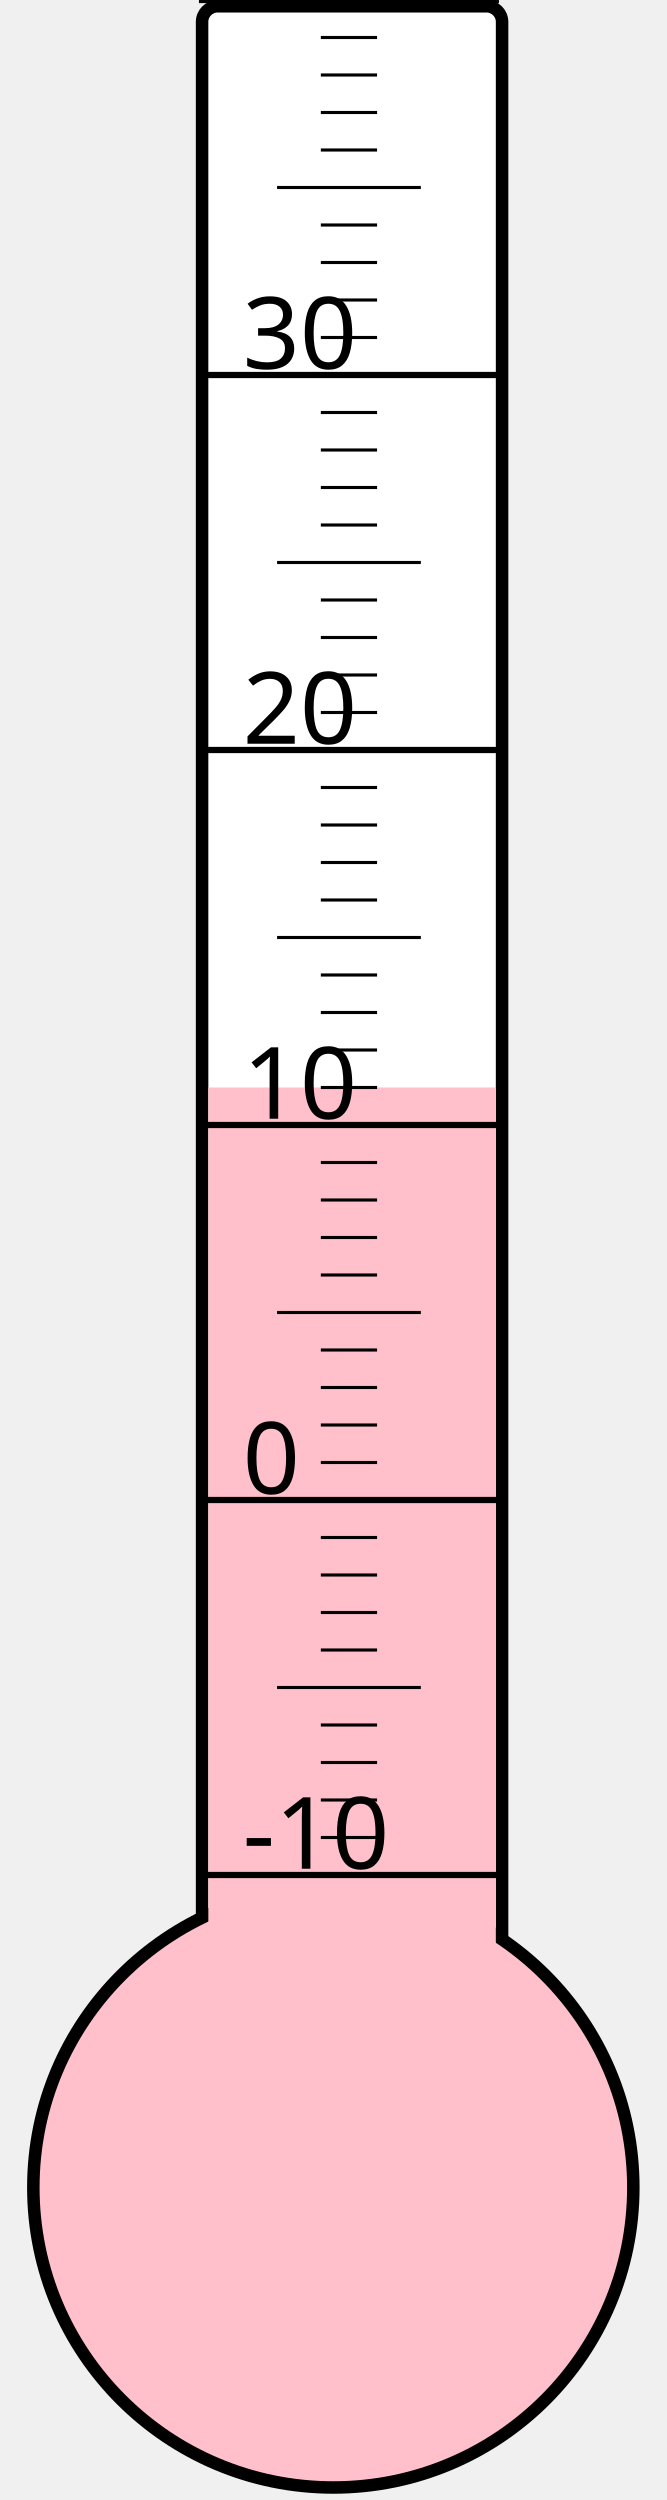
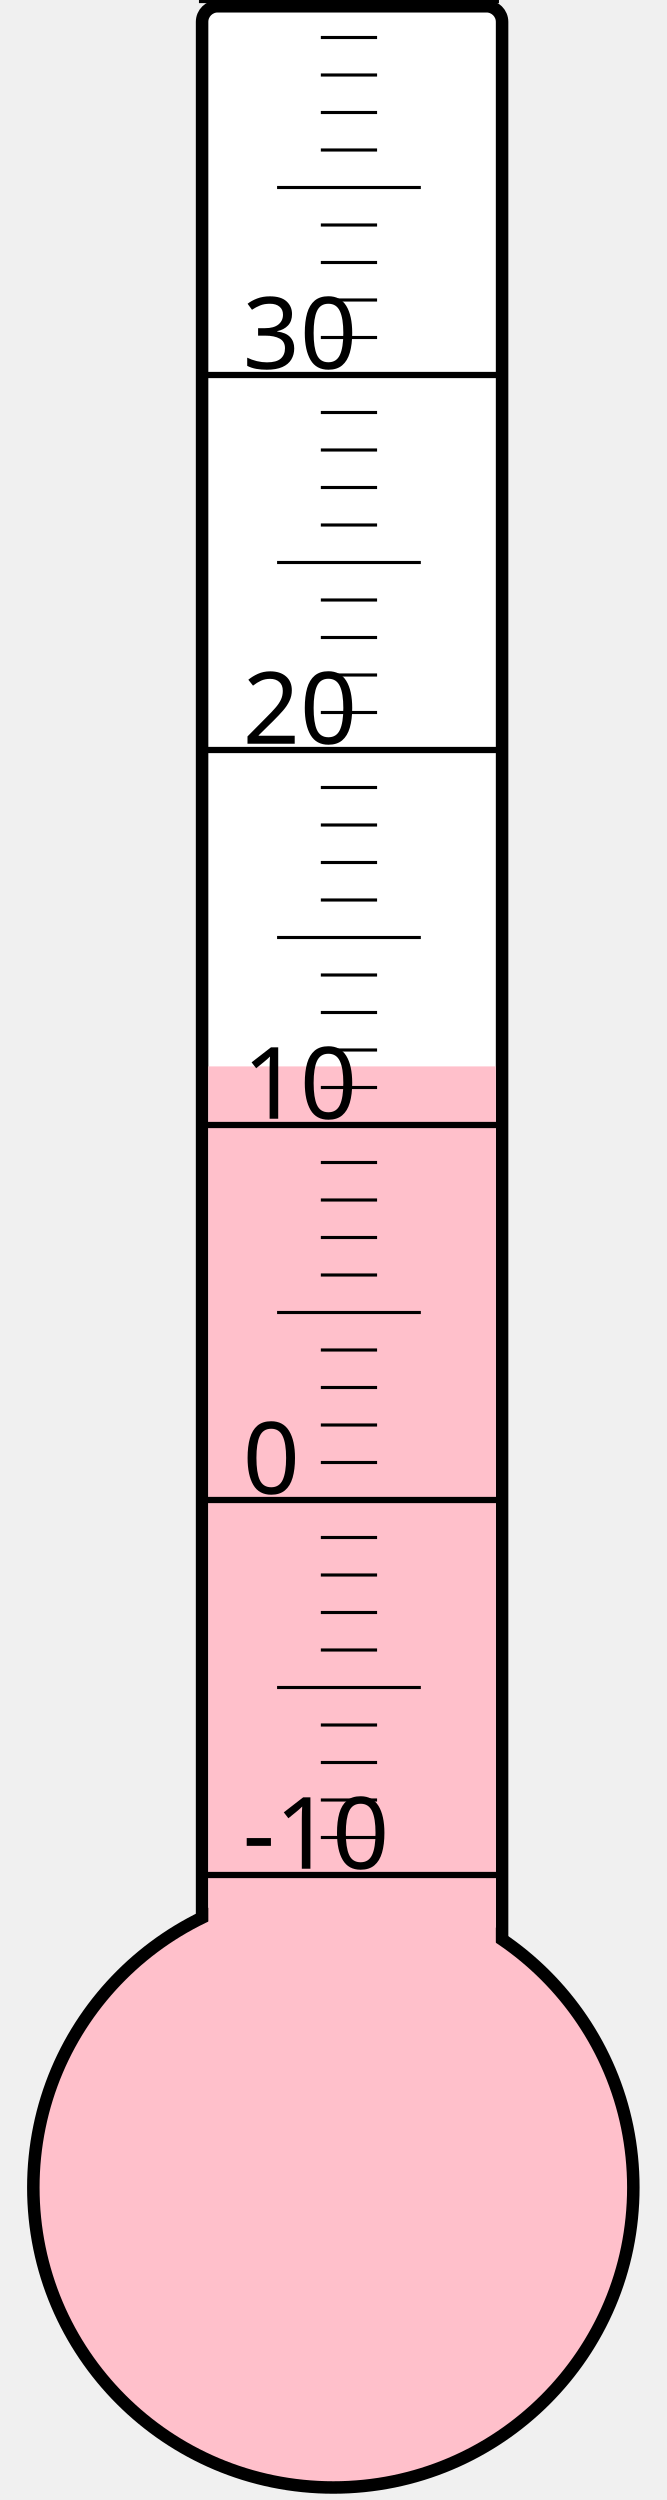
<svg xmlns="http://www.w3.org/2000/svg" width="40px" height="150px" viewBox="0 0 200 800">
  <rect width="200" height="800" x="0" y="0" style="fill: #ffffeb; fill-opacity: 0;" />
  <rect width="96" height="680" x="58" y="2" rx="5" ry="5" style="fill: white; fill-opacity: 1; stroke: black; stroke-width: 4;" />
  <circle cx="100" cy="700" r="96" style="fill: pink; stroke: black; stroke-width: 4;" />
-   <rect width="92" height="352.0" x="60" y="348.0" style="fill: pink; fill-opacity: 1; stroke-width: 0;" />
+   <rect width="92" height="358.75" x="60" y="341.25" style="fill: pink; fill-opacity: 1; stroke-width: 0;" />
  <text x="71" y="598" style="font-family: sans-serif; font-size: 24pt;">-10</text>
  <text x="71" y="478" style="font-family: sans-serif; font-size: 24pt;">0</text>
  <text x="71" y="358" style="font-family: sans-serif; font-size: 24pt;">10</text>
  <text x="71" y="238" style="font-family: sans-serif; font-size: 24pt;">20</text>
  <text x="71" y="118" style="font-family: sans-serif; font-size: 24pt;">30</text>
  <g style="stroke: black;">
    <line x1="57" y1="600" x2="153" y2="600" style="stroke-width: 2;" />
    <line x1="96" y1="588" x2="114" y2="588" style="stroke-width: 1;" />
    <line x1="96" y1="576" x2="114" y2="576" style="stroke-width: 1;" />
    <line x1="96" y1="564" x2="114" y2="564" style="stroke-width: 1;" />
    <line x1="96" y1="552" x2="114" y2="552" style="stroke-width: 1;" />
    <line x1="82" y1="540" x2="128" y2="540" style="stroke-width: 1;" />
    <line x1="96" y1="528" x2="114" y2="528" style="stroke-width: 1;" />
    <line x1="96" y1="516" x2="114" y2="516" style="stroke-width: 1;" />
    <line x1="96" y1="504" x2="114" y2="504" style="stroke-width: 1;" />
    <line x1="96" y1="492" x2="114" y2="492" style="stroke-width: 1;" />
    <line x1="57" y1="480" x2="153" y2="480" style="stroke-width: 2;" />
    <line x1="96" y1="468" x2="114" y2="468" style="stroke-width: 1;" />
    <line x1="96" y1="456" x2="114" y2="456" style="stroke-width: 1;" />
    <line x1="96" y1="444" x2="114" y2="444" style="stroke-width: 1;" />
    <line x1="96" y1="432" x2="114" y2="432" style="stroke-width: 1;" />
    <line x1="82" y1="420" x2="128" y2="420" style="stroke-width: 1;" />
    <line x1="96" y1="408" x2="114" y2="408" style="stroke-width: 1;" />
    <line x1="96" y1="396" x2="114" y2="396" style="stroke-width: 1;" />
    <line x1="96" y1="384" x2="114" y2="384" style="stroke-width: 1;" />
    <line x1="96" y1="372" x2="114" y2="372" style="stroke-width: 1;" />
    <line x1="57" y1="360" x2="153" y2="360" style="stroke-width: 2;" />
    <line x1="96" y1="348" x2="114" y2="348" style="stroke-width: 1;" />
    <line x1="96" y1="336" x2="114" y2="336" style="stroke-width: 1;" />
    <line x1="96" y1="324" x2="114" y2="324" style="stroke-width: 1;" />
    <line x1="96" y1="312" x2="114" y2="312" style="stroke-width: 1;" />
    <line x1="82" y1="300" x2="128" y2="300" style="stroke-width: 1;" />
    <line x1="96" y1="288" x2="114" y2="288" style="stroke-width: 1;" />
    <line x1="96" y1="276" x2="114" y2="276" style="stroke-width: 1;" />
    <line x1="96" y1="264" x2="114" y2="264" style="stroke-width: 1;" />
    <line x1="96" y1="252" x2="114" y2="252" style="stroke-width: 1;" />
    <line x1="57" y1="240" x2="153" y2="240" style="stroke-width: 2;" />
    <line x1="96" y1="228" x2="114" y2="228" style="stroke-width: 1;" />
    <line x1="96" y1="216" x2="114" y2="216" style="stroke-width: 1;" />
    <line x1="96" y1="204" x2="114" y2="204" style="stroke-width: 1;" />
    <line x1="96" y1="192" x2="114" y2="192" style="stroke-width: 1;" />
    <line x1="82" y1="180" x2="128" y2="180" style="stroke-width: 1;" />
    <line x1="96" y1="168" x2="114" y2="168" style="stroke-width: 1;" />
    <line x1="96" y1="156" x2="114" y2="156" style="stroke-width: 1;" />
    <line x1="96" y1="144" x2="114" y2="144" style="stroke-width: 1;" />
    <line x1="96" y1="132" x2="114" y2="132" style="stroke-width: 1;" />
    <line x1="57" y1="120" x2="153" y2="120" style="stroke-width: 2;" />
    <line x1="96" y1="108" x2="114" y2="108" style="stroke-width: 1;" />
    <line x1="96" y1="96" x2="114" y2="96" style="stroke-width: 1;" />
    <line x1="96" y1="84" x2="114" y2="84" style="stroke-width: 1;" />
    <line x1="96" y1="72" x2="114" y2="72" style="stroke-width: 1;" />
    <line x1="82" y1="60" x2="128" y2="60" style="stroke-width: 1;" />
    <line x1="96" y1="48" x2="114" y2="48" style="stroke-width: 1;" />
    <line x1="96" y1="36" x2="114" y2="36" style="stroke-width: 1;" />
    <line x1="96" y1="24" x2="114" y2="24" style="stroke-width: 1;" />
    <line x1="96" y1="12" x2="114" y2="12" style="stroke-width: 1;" />
    <line x1="57" y1="0" x2="153" y2="0" style="stroke-width: 2;" />
  </g>
</svg>
